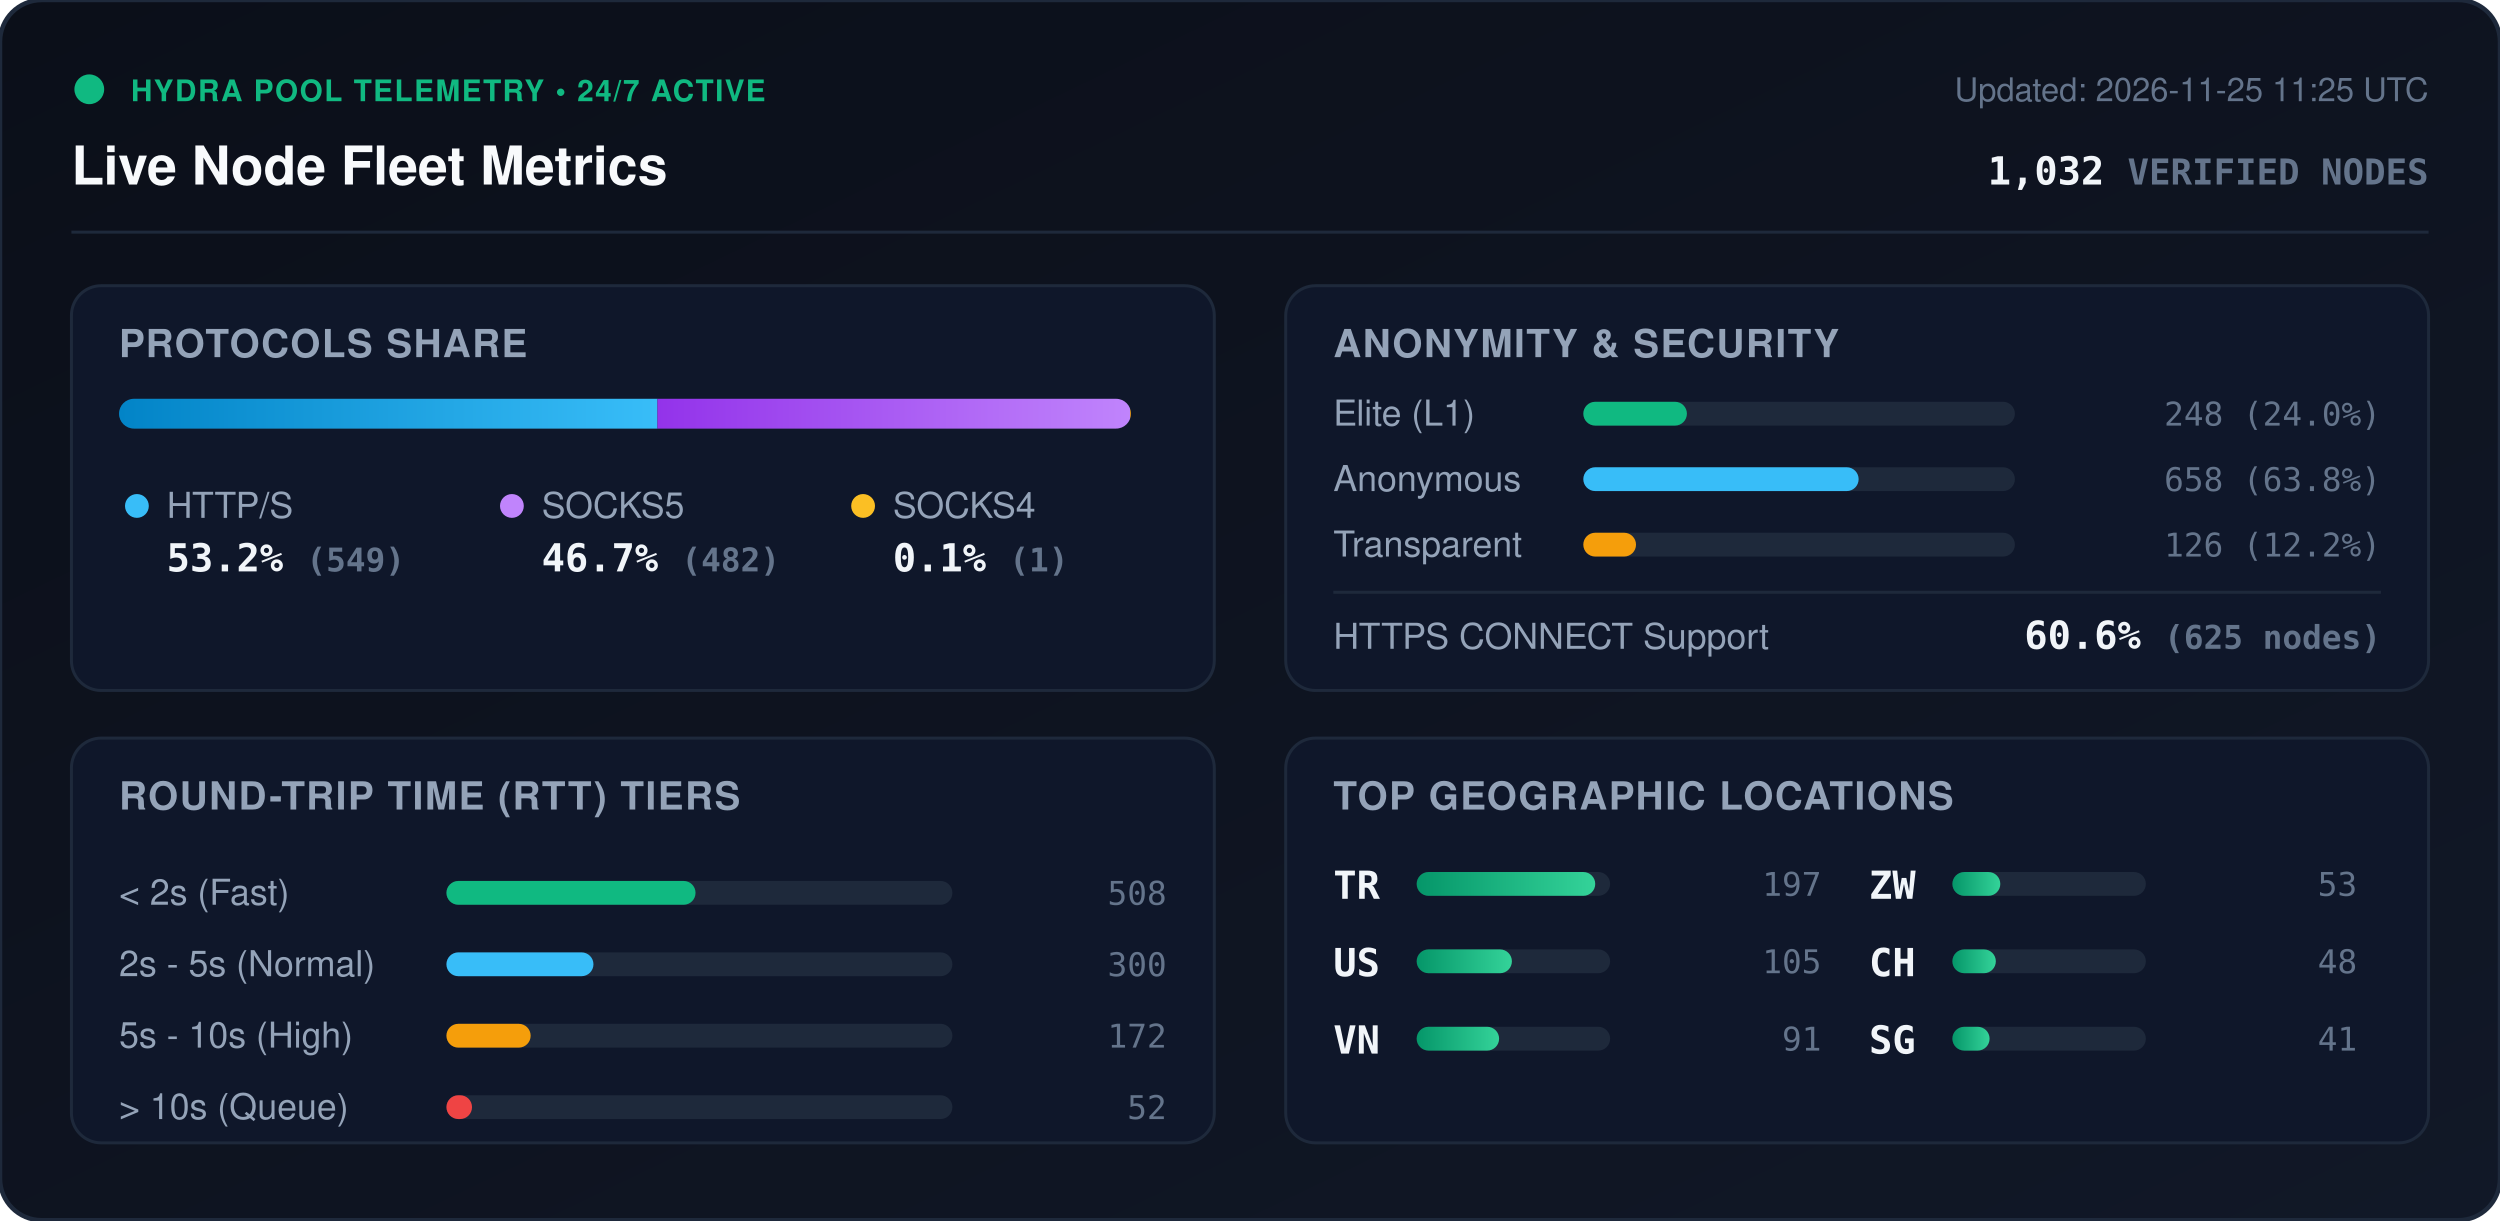
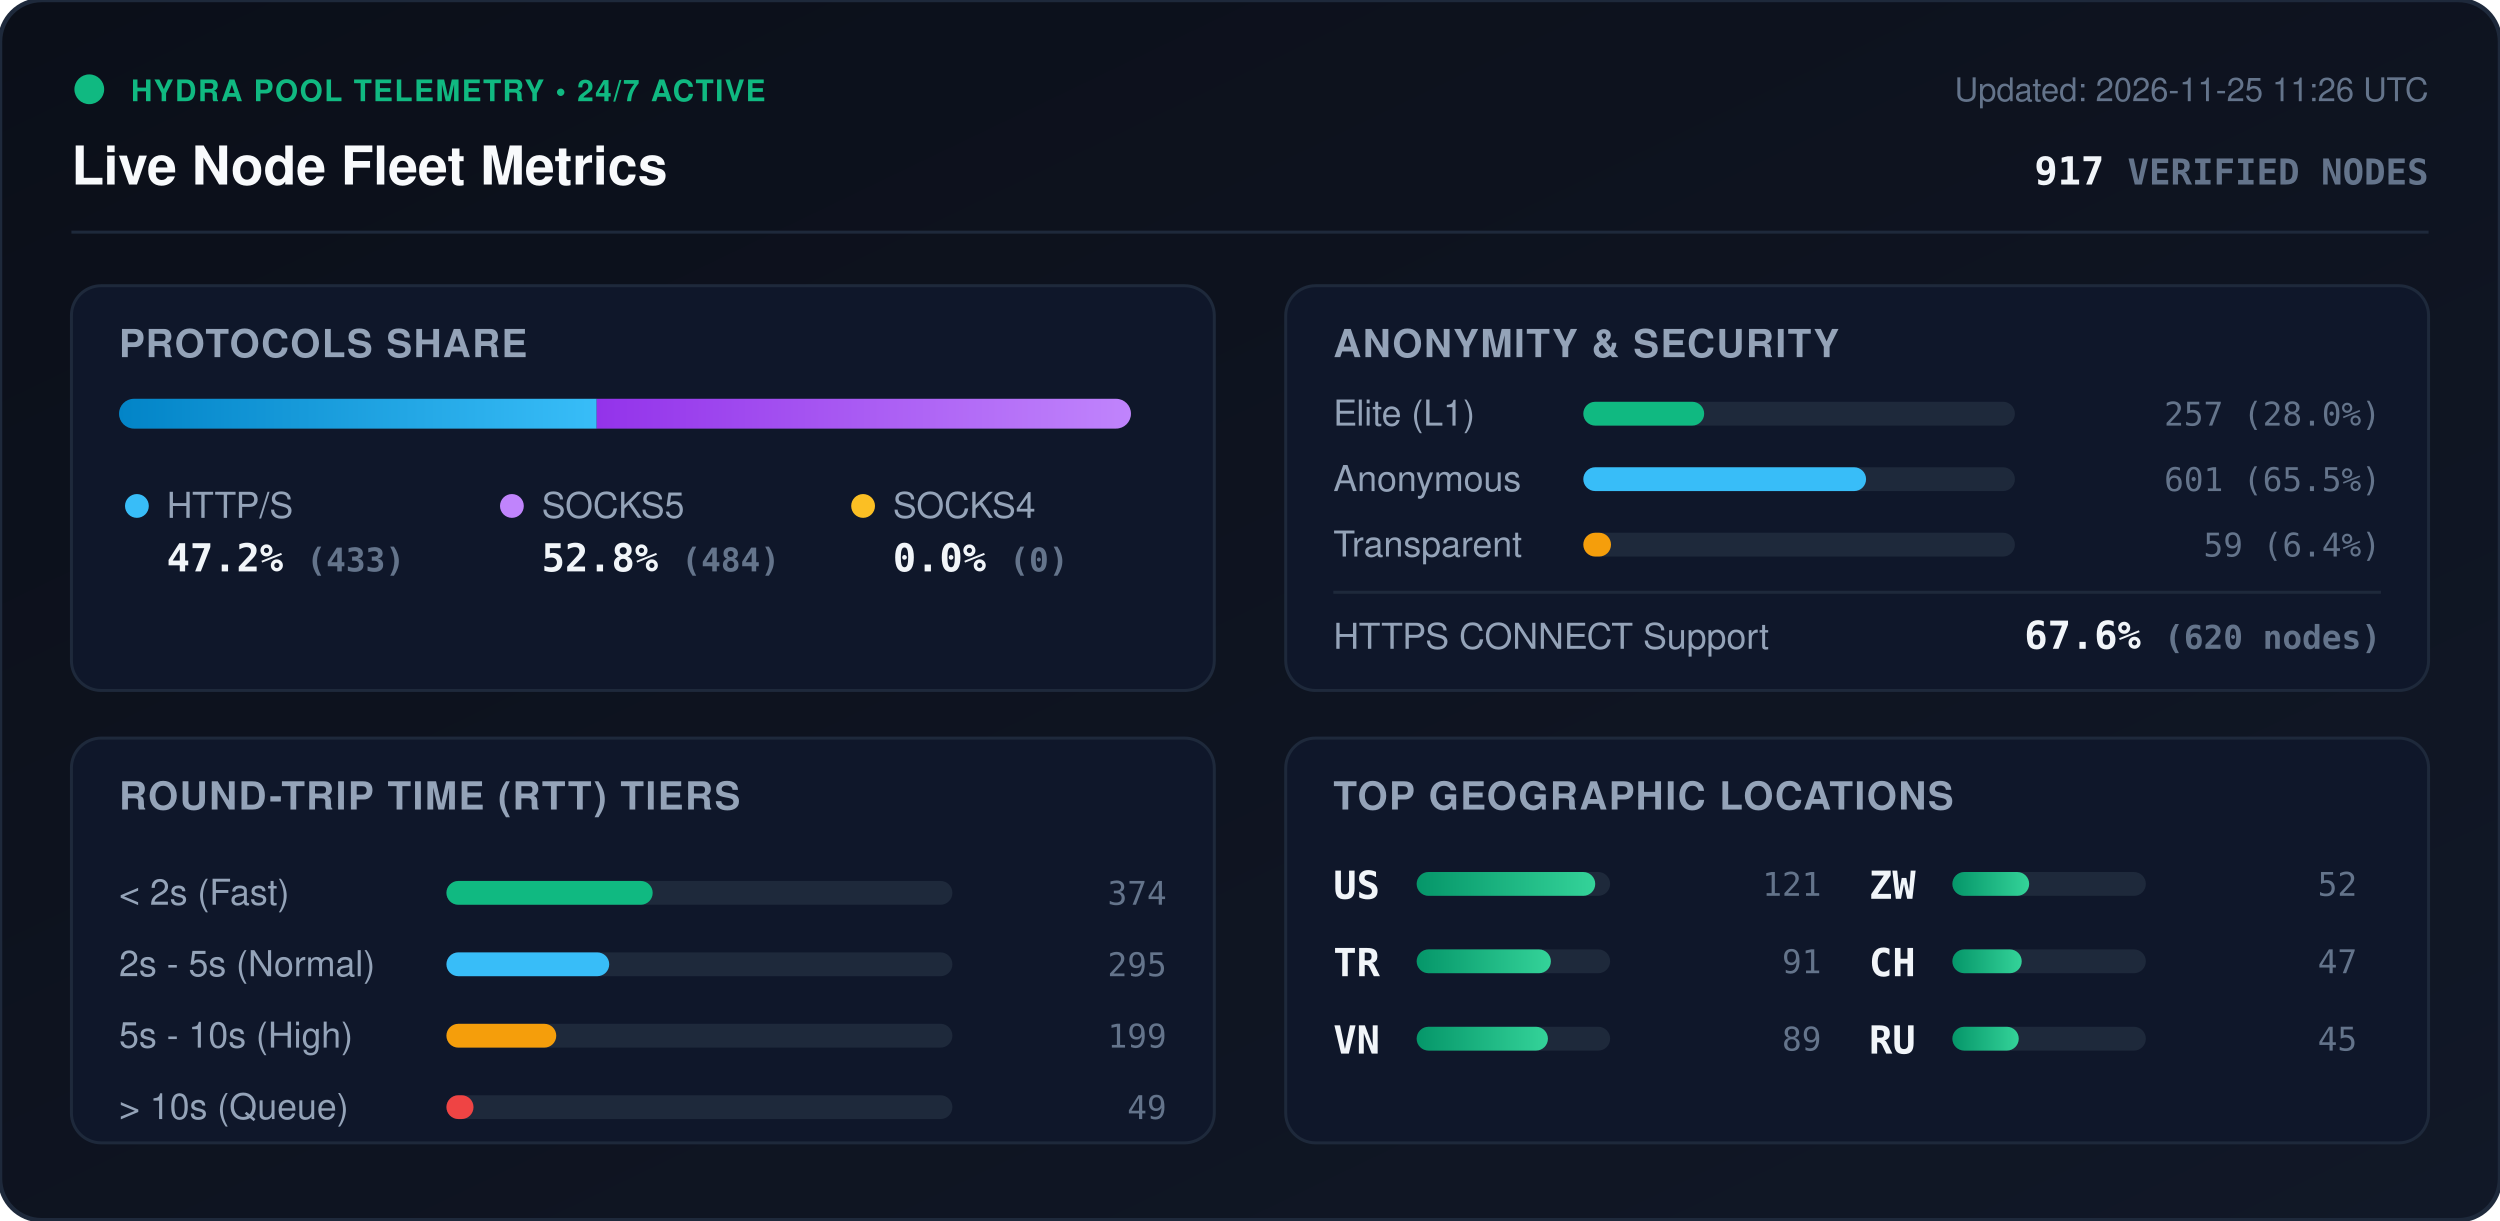
<svg xmlns="http://www.w3.org/2000/svg" viewBox="0 0 840 410" width="840" height="410" style="max-width: 100%; height: auto;">
  <defs>
    <linearGradient id="bg" x1="0%" y1="0%" x2="100%" y2="100%">
      <stop offset="0%" stop-color="#0b0f19" />
      <stop offset="100%" stop-color="#111827" />
    </linearGradient>
    <linearGradient id="bar-http" x1="0%" y1="0%" x2="100%" y2="0%">
      <stop offset="0%" stop-color="#0284c7" />
      <stop offset="100%" stop-color="#38bdf8" />
    </linearGradient>
    <linearGradient id="bar-socks5" x1="0%" y1="0%" x2="100%" y2="0%">
      <stop offset="0%" stop-color="#9333ea" />
      <stop offset="100%" stop-color="#c084fc" />
    </linearGradient>
    <linearGradient id="bar-socks4" x1="0%" y1="0%" x2="100%" y2="0%">
      <stop offset="0%" stop-color="#d97706" />
      <stop offset="100%" stop-color="#fbbf24" />
    </linearGradient>
    <linearGradient id="bar-green" x1="0%" y1="0%" x2="100%" y2="0%">
      <stop offset="0%" stop-color="#059669" />
      <stop offset="100%" stop-color="#34d399" />
    </linearGradient>
    <clipPath id="prog-track-clip">
      <rect width="340.0" height="10" rx="5" />
    </clipPath>
    <style>
      .title { font: 700 18px -apple-system, BlinkMacSystemFont, 'Segoe UI', Helvetica, Arial, sans-serif; fill: #f8fafc; }
      .sub { font: 500 11px -apple-system, BlinkMacSystemFont, 'Segoe UI', Helvetica, Arial, sans-serif; fill: #64748b; }
      .section-hdr { font: 600 13px -apple-system, BlinkMacSystemFont, 'Segoe UI', Helvetica, Arial, sans-serif; fill: #94a3b8; letter-spacing: 0.5px; }
      .metric-val { font: 700 13px -apple-system, BlinkMacSystemFont, 'Segoe UI', Helvetica, Arial, sans-serif; fill: #f1f5f9; }
      .metric-lbl { font: 500 12px -apple-system, BlinkMacSystemFont, 'Segoe UI', Helvetica, Arial, sans-serif; fill: #94a3b8; }
      .badge-txt { font: 700 10px -apple-system, BlinkMacSystemFont, 'Segoe UI', Helvetica, Arial, sans-serif; fill: #10b981; letter-spacing: 0.5px; }
      .mono { font-family: ui-monospace, SFMono-Regular, Menlo, Monaco, Consolas, monospace; }
      .pulse { animation: beacon 2s infinite ease-in-out; }
      @keyframes beacon { 0%, 100% { opacity: 1; } 50% { opacity: 0.35; } }
    </style>
  </defs>
  <rect width="840" height="410" rx="14" fill="url(#bg)" stroke="#1e293b" stroke-width="1.5" />
  <g transform="translate(24, 24)">
    <circle cx="6" cy="6" r="5" fill="#10b981" class="pulse" />
    <text x="20" y="10" class="badge-txt">HYDRA POOL TELEMETRY • 24/7 ACTIVE</text>
    <text x="0" y="38" class="title">Live Node Fleet Metrics</text>
-     <text x="792" y="10" text-anchor="end" class="sub">Updated: 2026-11-25 11:25 UTC</text>
-     <text x="792" y="38" text-anchor="end" class="metric-val mono" fill="#38bdf8">1,032 <tspan font-size="12" fill="#64748b">VERIFIED NODES</tspan>
+     <text x="792" y="10" text-anchor="end" class="sub">Updated: 2026-11-25 11:26 UTC</text>
+     <text x="792" y="38" text-anchor="end" class="metric-val mono" fill="#38bdf8">917 <tspan font-size="12" fill="#64748b">VERIFIED NODES</tspan>
    </text>
  </g>
  <line x1="24" y1="78" x2="816" y2="78" stroke="#1e293b" stroke-width="1" />
  <g transform="translate(24, 96)">
    <rect width="384" height="136" rx="10" fill="#0f172a" stroke="#1e293b" />
    <text x="16" y="24" class="section-hdr">PROTOCOLS SHARE</text>
    <g transform="translate(16, 38)">
      <rect width="340.0" height="10" rx="5" fill="#1e293b" />
      <g clip-path="url(#prog-track-clip)">
-         <rect x="0" width="180.9" height="10" fill="url(#bar-http)" />
-         <rect x="180.9" width="158.8" height="10" fill="url(#bar-socks5)" />
-         <rect x="339.7" width="0.3" height="10" fill="url(#bar-socks4)" />
+         <rect x="0" width="160.5" height="10" fill="url(#bar-http)" />
+         <rect x="160.5" width="179.5" height="10" fill="url(#bar-socks5)" />
+         <rect x="340.0" width="0.0" height="10" fill="url(#bar-socks4)" />
      </g>
    </g>
    <g transform="translate(16, 68)">
      <circle cx="6" cy="6" r="4" fill="#38bdf8" />
      <text x="16" y="10" class="metric-lbl">HTTP/S</text>
-       <text x="16" y="28" class="metric-val mono">53.2% <tspan font-size="11" fill="#64748b">(549)</tspan>
+       <text x="16" y="28" class="metric-val mono">47.2% <tspan font-size="11" fill="#64748b">(433)</tspan>
      </text>
      <circle cx="132" cy="6" r="4" fill="#c084fc" />
      <text x="142" y="10" class="metric-lbl">SOCKS5</text>
-       <text x="142" y="28" class="metric-val mono">46.7% <tspan font-size="11" fill="#64748b">(482)</tspan>
+       <text x="142" y="28" class="metric-val mono">52.8% <tspan font-size="11" fill="#64748b">(484)</tspan>
      </text>
      <circle cx="250" cy="6" r="4" fill="#fbbf24" />
      <text x="260" y="10" class="metric-lbl">SOCKS4</text>
-       <text x="260" y="28" class="metric-val mono">0.1% <tspan font-size="11" fill="#64748b">(1)</tspan>
+       <text x="260" y="28" class="metric-val mono">0.0% <tspan font-size="11" fill="#64748b">(0)</tspan>
      </text>
    </g>
  </g>
  <g transform="translate(432, 96)">
    <rect width="384" height="136" rx="10" fill="#0f172a" stroke="#1e293b" />
    <text x="16" y="24" class="section-hdr">ANONYMITY &amp; SECURITY</text>
    <text x="16" y="47" class="metric-lbl">Elite (L1)</text>
    <rect x="100" y="39" width="145.0" height="8" rx="4" fill="#1e293b" />
-     <rect x="100" y="39" width="34.8" height="8" rx="4" fill="#10b981" />
-     <text x="368" y="47" text-anchor="end" class="mono sub" fill="#e2e8f0">248 (24.0%)</text>
+     <rect x="100" y="39" width="40.6" height="8" rx="4" fill="#10b981" />
+     <text x="368" y="47" text-anchor="end" class="mono sub" fill="#e2e8f0">257 (28.0%)</text>
    <text x="16" y="69" class="metric-lbl">Anonymous</text>
    <rect x="100" y="61" width="145.0" height="8" rx="4" fill="#1e293b" />
-     <rect x="100" y="61" width="92.5" height="8" rx="4" fill="#38bdf8" />
-     <text x="368" y="69" text-anchor="end" class="mono sub" fill="#e2e8f0">658 (63.8%)</text>
+     <rect x="100" y="61" width="95.0" height="8" rx="4" fill="#38bdf8" />
+     <text x="368" y="69" text-anchor="end" class="mono sub" fill="#e2e8f0">601 (65.5%)</text>
    <text x="16" y="91" class="metric-lbl">Transparent</text>
    <rect x="100" y="83" width="145.0" height="8" rx="4" fill="#1e293b" />
-     <rect x="100" y="83" width="17.7" height="8" rx="4" fill="#f59e0b" />
-     <text x="368" y="91" text-anchor="end" class="mono sub" fill="#e2e8f0">126 (12.2%)</text>
+     <rect x="100" y="83" width="9.3" height="8" rx="4" fill="#f59e0b" />
+     <text x="368" y="91" text-anchor="end" class="mono sub" fill="#e2e8f0">59 (6.4%)</text>
    <line x1="16" y1="103" x2="368" y2="103" stroke="#1e293b" stroke-width="1" />
    <text x="16" y="122" class="metric-lbl">HTTPS CONNECT Support</text>
-     <text x="368" y="122" text-anchor="end" class="metric-val mono" fill="#34d399">60.6% <tspan font-size="11" fill="#64748b">(625 nodes)</tspan>
+     <text x="368" y="122" text-anchor="end" class="metric-val mono" fill="#34d399">67.6% <tspan font-size="11" fill="#64748b">(620 nodes)</tspan>
    </text>
  </g>
  <g transform="translate(24, 248)">
    <rect width="384" height="136" rx="10" fill="#0f172a" stroke="#1e293b" />
    <text x="16" y="24" class="section-hdr">ROUND-TRIP TIME (RTT) TIERS</text>
    <g transform="translate(16, 42)">
      <text x="0" y="14" class="metric-lbl">&lt; 2s (Fast)</text>
      <rect x="110" y="6" width="170" height="8" rx="4" fill="#1e293b" />
-       <rect x="110" y="6" width="83.7" height="8" rx="4" fill="#10b981" />
-       <text x="352" y="14" text-anchor="end" class="mono sub">508</text>
+       <rect x="110" y="6" width="69.3" height="8" rx="4" fill="#10b981" />
+       <text x="352" y="14" text-anchor="end" class="mono sub">374</text>
      <text x="0" y="38" class="metric-lbl">2s - 5s (Normal)</text>
      <rect x="110" y="30" width="170" height="8" rx="4" fill="#1e293b" />
-       <rect x="110" y="30" width="49.4" height="8" rx="4" fill="#38bdf8" />
-       <text x="352" y="38" text-anchor="end" class="mono sub">300</text>
+       <rect x="110" y="30" width="54.7" height="8" rx="4" fill="#38bdf8" />
+       <text x="352" y="38" text-anchor="end" class="mono sub">295</text>
      <text x="0" y="62" class="metric-lbl">5s - 10s (High)</text>
      <rect x="110" y="54" width="170" height="8" rx="4" fill="#1e293b" />
-       <rect x="110" y="54" width="28.3" height="8" rx="4" fill="#f59e0b" />
-       <text x="352" y="62" text-anchor="end" class="mono sub">172</text>
+       <rect x="110" y="54" width="36.9" height="8" rx="4" fill="#f59e0b" />
+       <text x="352" y="62" text-anchor="end" class="mono sub">199</text>
      <text x="0" y="86" class="metric-lbl">&gt; 10s (Queue)</text>
      <rect x="110" y="78" width="170" height="8" rx="4" fill="#1e293b" />
-       <rect x="110" y="78" width="8.6" height="8" rx="4" fill="#ef4444" />
-       <text x="352" y="86" text-anchor="end" class="mono sub">52</text>
+       <rect x="110" y="78" width="9.1" height="8" rx="4" fill="#ef4444" />
+       <text x="352" y="86" text-anchor="end" class="mono sub">49</text>
    </g>
  </g>
  <g transform="translate(432, 248)">
    <rect width="384" height="136" rx="10" fill="#0f172a" stroke="#1e293b" />
    <text x="16" y="24" class="section-hdr">TOP GEOGRAPHIC LOCATIONS</text>
    <g transform="translate(16, 42)">
      <g transform="translate(0, 0)">
+         <text x="0" y="12" class="mono metric-val" font-size="12">US</text>
+         <rect x="28" y="3" width="65" height="8" rx="4" fill="#1e293b" />
+         <rect x="28" y="3" width="60.0" height="8" rx="4" fill="url(#bar-green)" />
+         <text x="164" y="11" text-anchor="end" class="mono sub">121</text>
+       </g>
+       <g transform="translate(0, 26)">
        <text x="0" y="12" class="mono metric-val" font-size="12">TR</text>
        <rect x="28" y="3" width="65" height="8" rx="4" fill="#1e293b" />
-         <rect x="28" y="3" width="60.0" height="8" rx="4" fill="url(#bar-green)" />
-         <text x="164" y="11" text-anchor="end" class="mono sub">197</text>
-       </g>
-       <g transform="translate(0, 26)">
-         <text x="0" y="12" class="mono metric-val" font-size="12">US</text>
-         <rect x="28" y="3" width="65" height="8" rx="4" fill="#1e293b" />
-         <rect x="28" y="3" width="32.0" height="8" rx="4" fill="url(#bar-green)" />
-         <text x="164" y="11" text-anchor="end" class="mono sub">105</text>
+         <rect x="28" y="3" width="45.1" height="8" rx="4" fill="url(#bar-green)" />
+         <text x="164" y="11" text-anchor="end" class="mono sub">91</text>
      </g>
      <g transform="translate(0, 52)">
        <text x="0" y="12" class="mono metric-val" font-size="12">VN</text>
        <rect x="28" y="3" width="65" height="8" rx="4" fill="#1e293b" />
-         <rect x="28" y="3" width="27.7" height="8" rx="4" fill="url(#bar-green)" />
-         <text x="164" y="11" text-anchor="end" class="mono sub">91</text>
+         <rect x="28" y="3" width="44.1" height="8" rx="4" fill="url(#bar-green)" />
+         <text x="164" y="11" text-anchor="end" class="mono sub">89</text>
      </g>
      <g transform="translate(180, 0)">
        <text x="0" y="12" class="mono metric-val" font-size="12">ZW</text>
        <rect x="28" y="3" width="65" height="8" rx="4" fill="#1e293b" />
-         <rect x="28" y="3" width="16.1" height="8" rx="4" fill="url(#bar-green)" />
-         <text x="164" y="11" text-anchor="end" class="mono sub">53</text>
+         <rect x="28" y="3" width="25.8" height="8" rx="4" fill="url(#bar-green)" />
+         <text x="164" y="11" text-anchor="end" class="mono sub">52</text>
      </g>
      <g transform="translate(180, 26)">
        <text x="0" y="12" class="mono metric-val" font-size="12">CH</text>
        <rect x="28" y="3" width="65" height="8" rx="4" fill="#1e293b" />
-         <rect x="28" y="3" width="14.6" height="8" rx="4" fill="url(#bar-green)" />
-         <text x="164" y="11" text-anchor="end" class="mono sub">48</text>
+         <rect x="28" y="3" width="23.3" height="8" rx="4" fill="url(#bar-green)" />
+         <text x="164" y="11" text-anchor="end" class="mono sub">47</text>
      </g>
      <g transform="translate(180, 52)">
-         <text x="0" y="12" class="mono metric-val" font-size="12">SG</text>
+         <text x="0" y="12" class="mono metric-val" font-size="12">RU</text>
        <rect x="28" y="3" width="65" height="8" rx="4" fill="#1e293b" />
-         <rect x="28" y="3" width="12.5" height="8" rx="4" fill="url(#bar-green)" />
-         <text x="164" y="11" text-anchor="end" class="mono sub">41</text>
+         <rect x="28" y="3" width="22.3" height="8" rx="4" fill="url(#bar-green)" />
+         <text x="164" y="11" text-anchor="end" class="mono sub">45</text>
      </g>
    </g>
  </g>
</svg>
